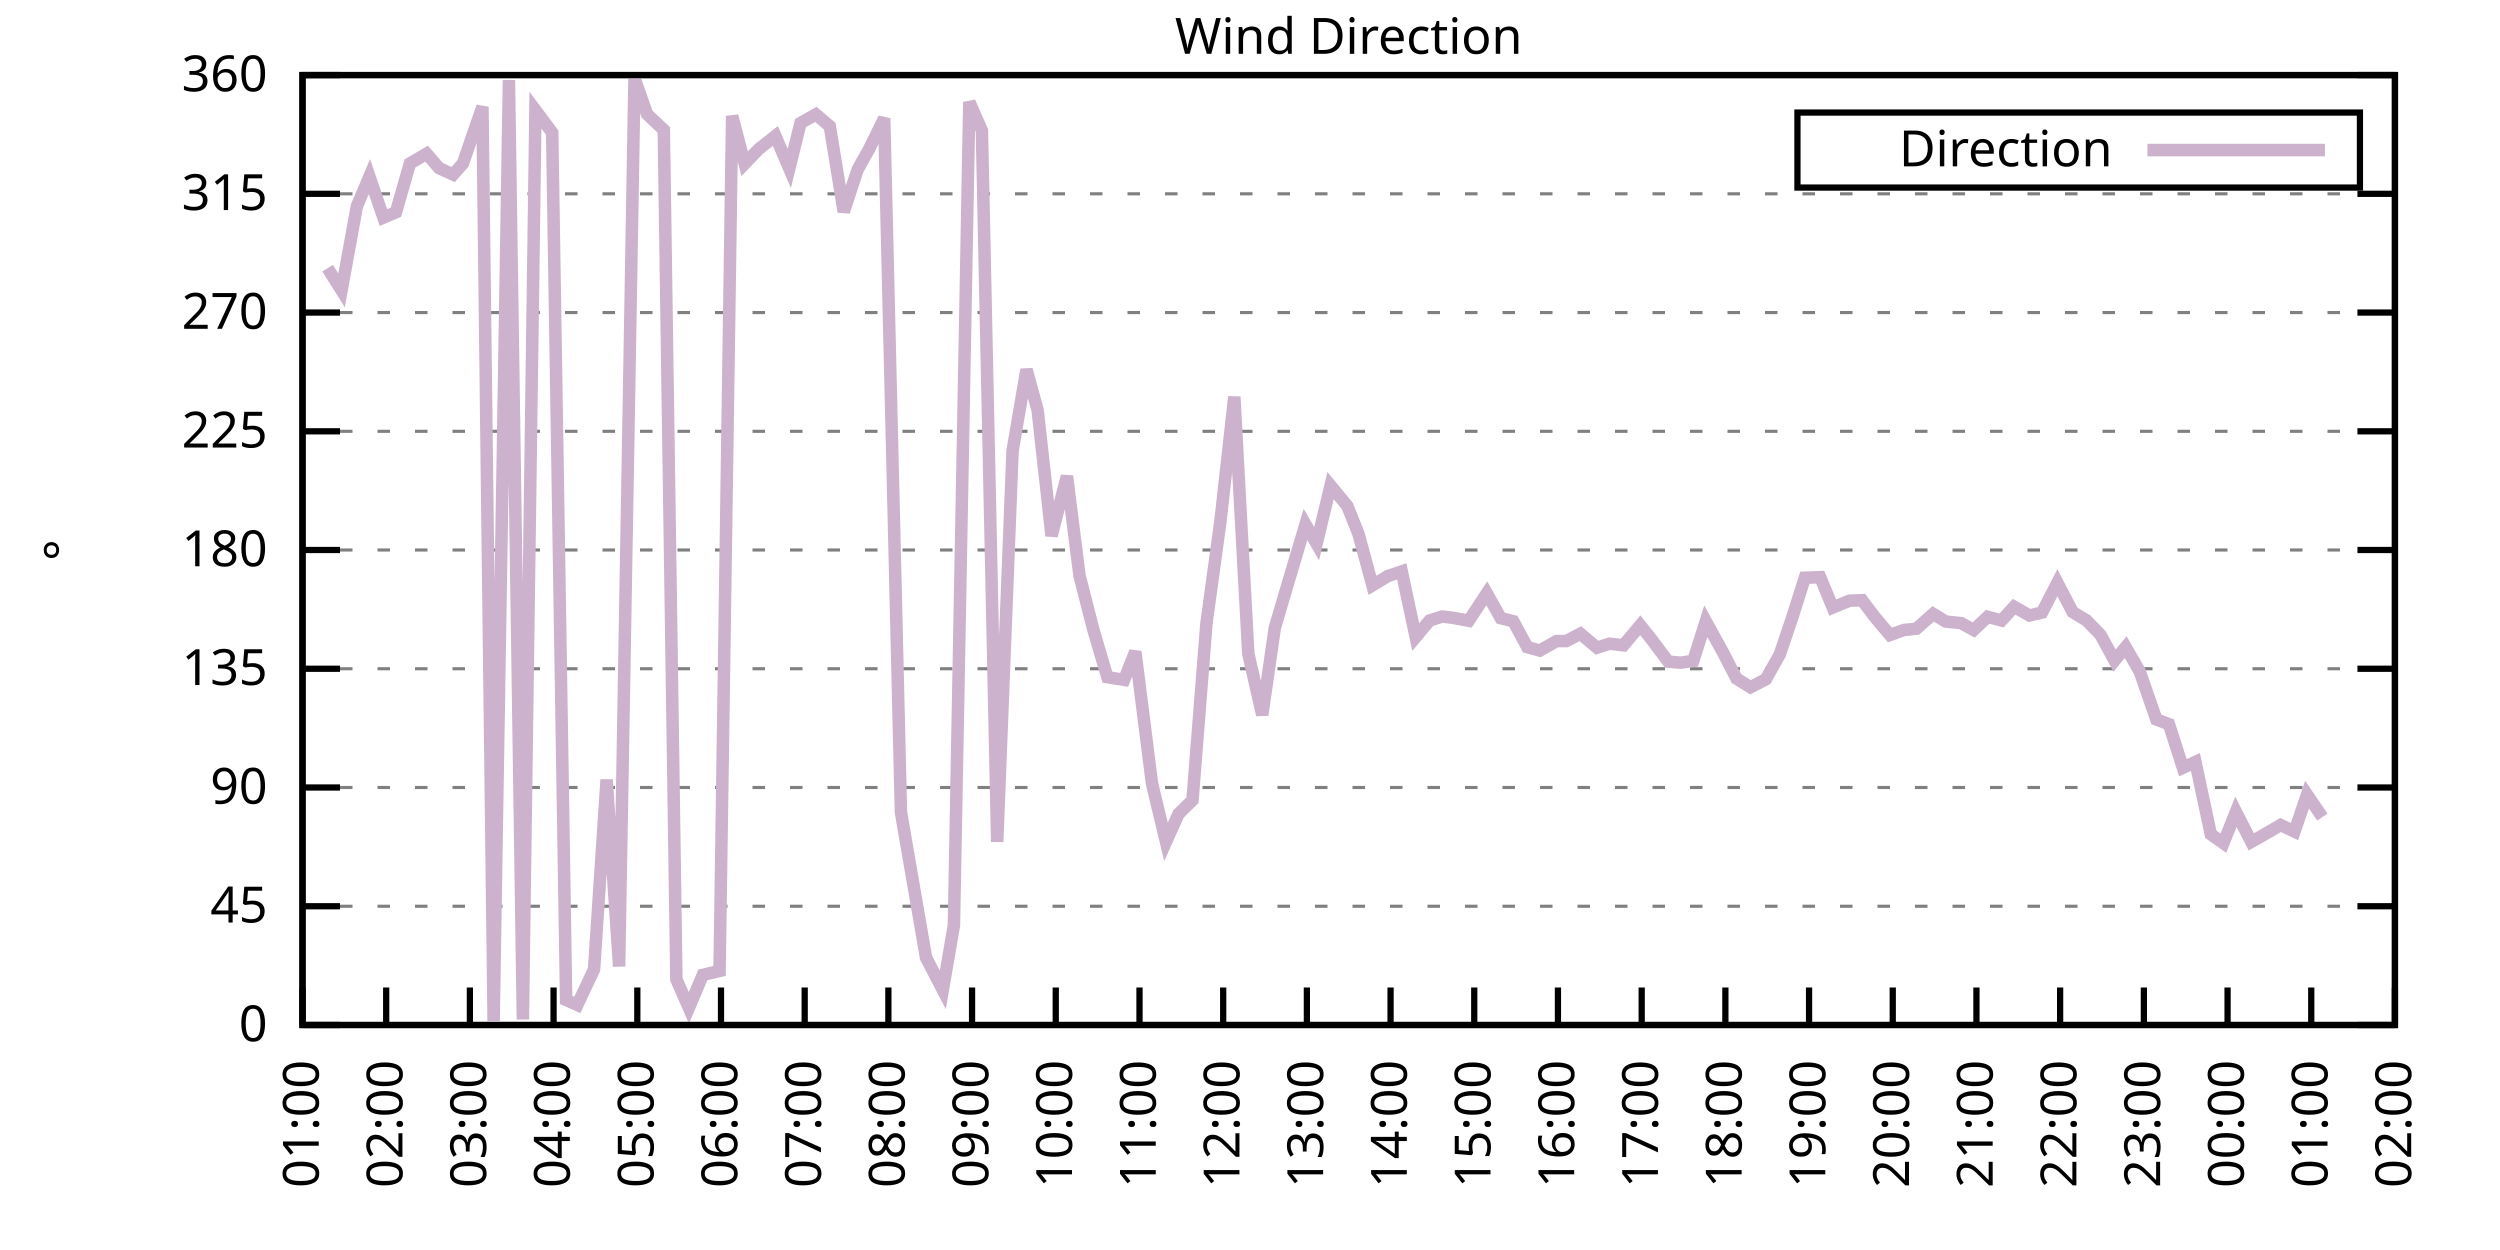
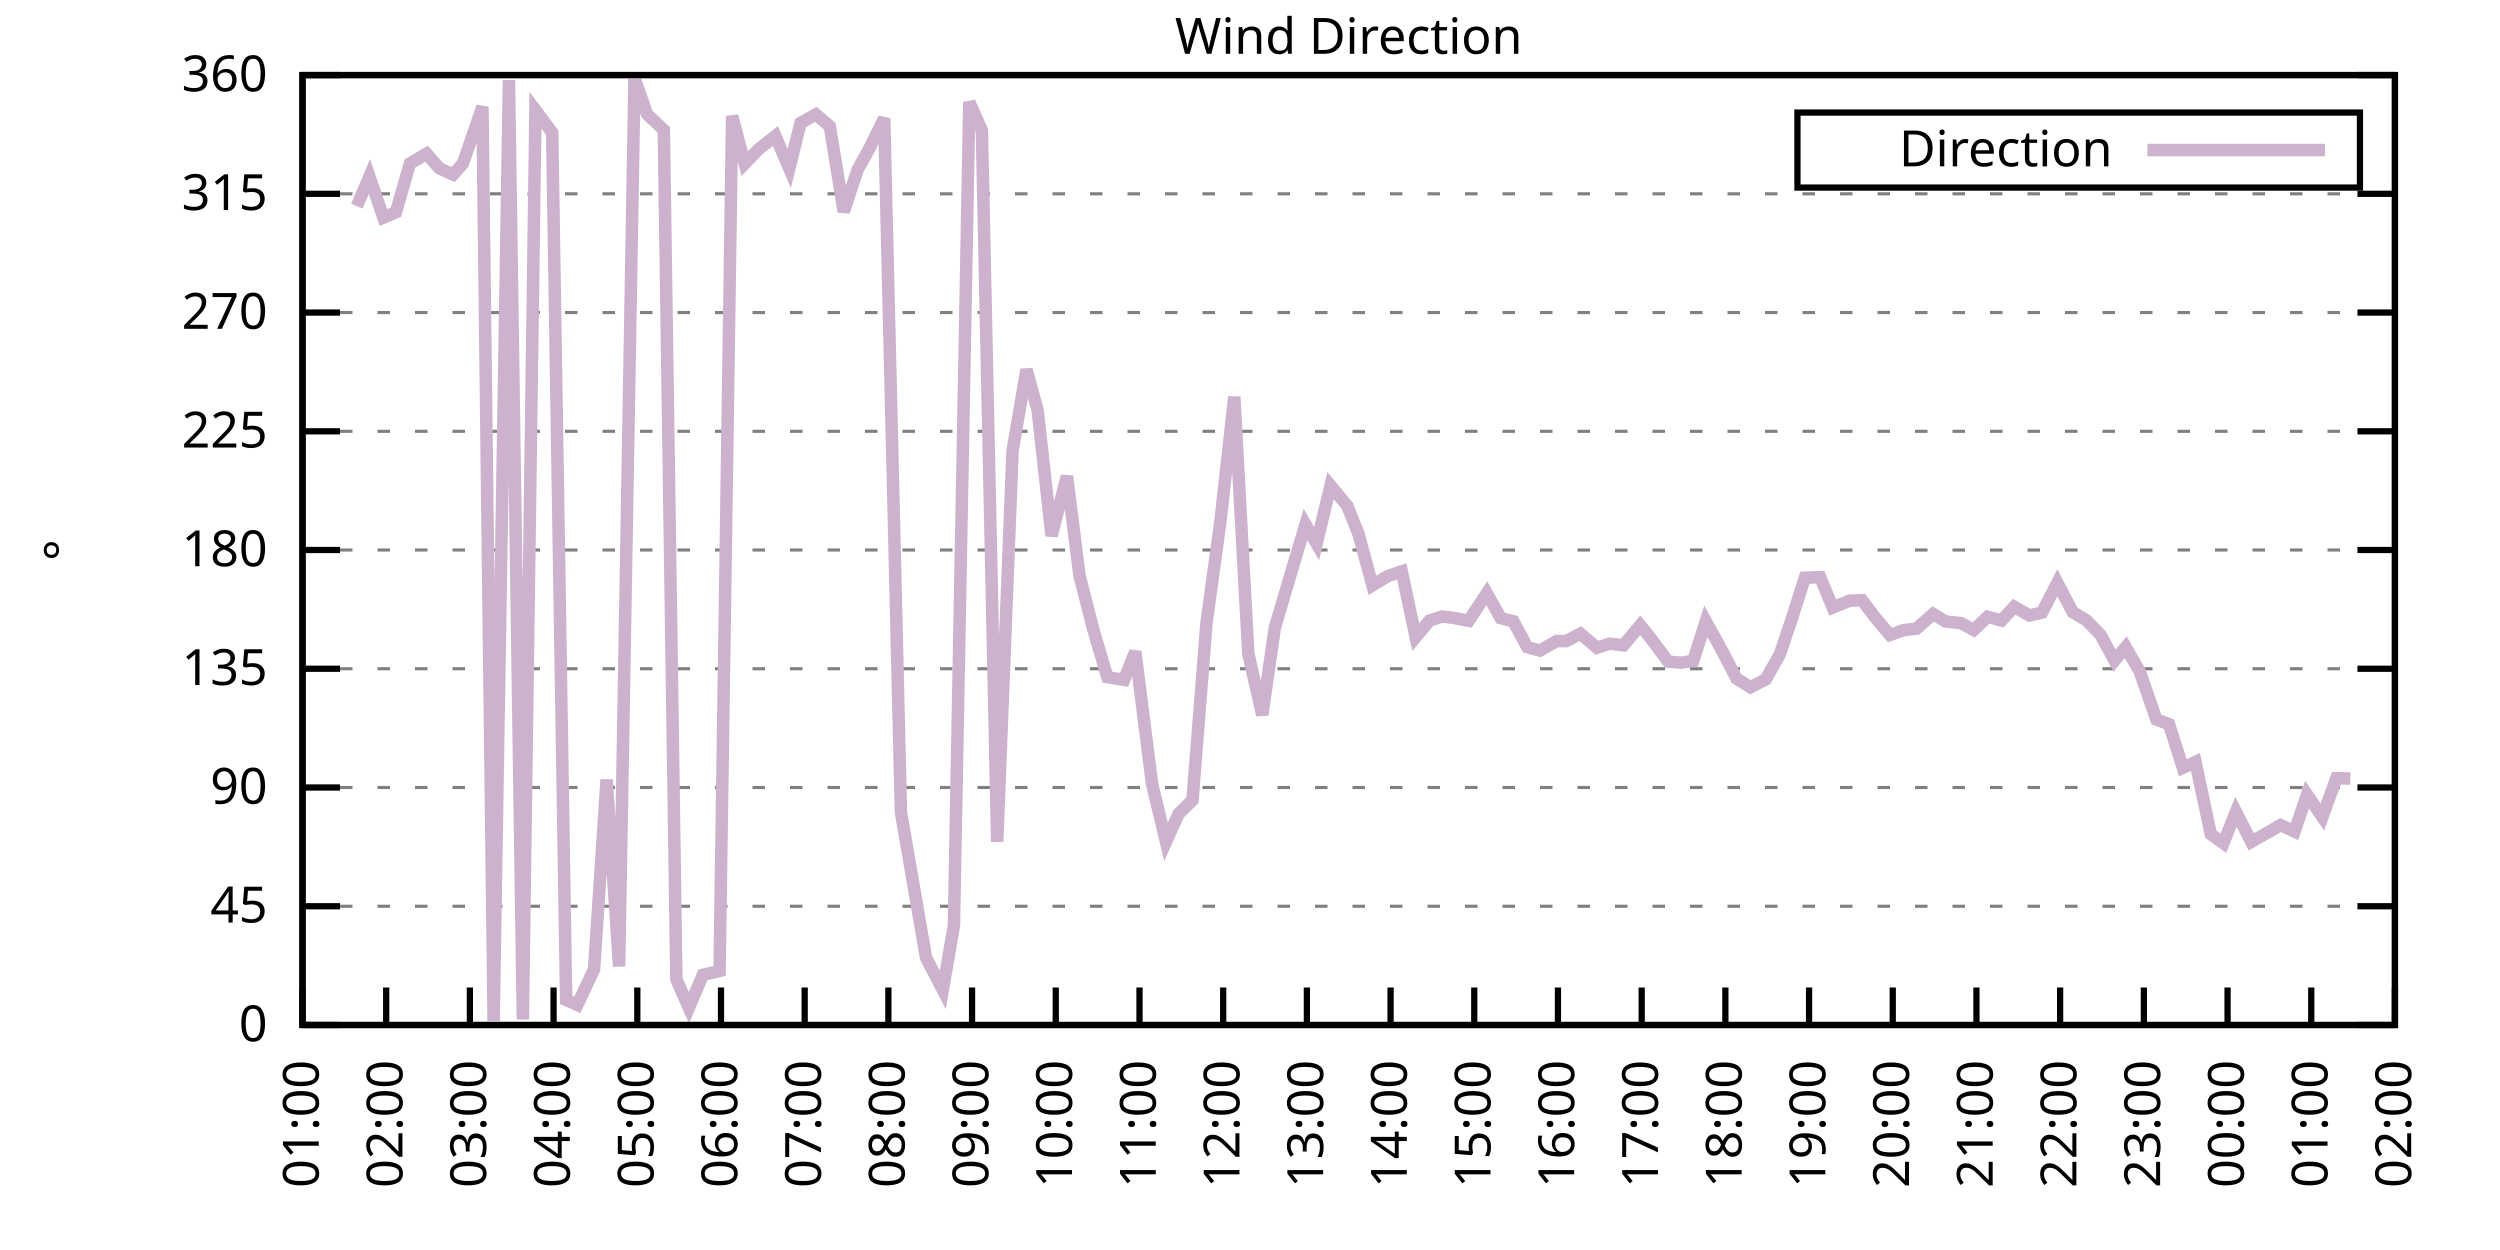
<svg xmlns="http://www.w3.org/2000/svg" xmlns:xlink="http://www.w3.org/1999/xlink" width="400" height="200" viewBox="0 0 400 200">
  <g id="gnuplot_canvas">
    <rect x="0" y="0" width="400" height="200" fill="none" />
    <defs>
      <circle id="gpDot" r="0.5" stroke-width="0.5" stroke="currentColor" />
      <path id="gpPt0" stroke-width="0.333" stroke="currentColor" d="M-1,0 h2 M0,-1 v2" />
      <path id="gpPt1" stroke-width="0.333" stroke="currentColor" d="M-1,-1 L1,1 M1,-1 L-1,1" />
      <path id="gpPt2" stroke-width="0.333" stroke="currentColor" d="M-1,0 L1,0 M0,-1 L0,1 M-1,-1 L1,1 M-1,1 L1,-1" />
      <rect id="gpPt3" stroke-width="0.333" stroke="currentColor" x="-1" y="-1" width="2" height="2" />
      <rect id="gpPt4" stroke-width="0.333" stroke="currentColor" fill="currentColor" x="-1" y="-1" width="2" height="2" />
      <circle id="gpPt5" stroke-width="0.333" stroke="currentColor" cx="0" cy="0" r="1" />
      <use xlink:href="#gpPt5" id="gpPt6" fill="currentColor" stroke="none" />
      <path id="gpPt7" stroke-width="0.333" stroke="currentColor" d="M0,-1.33 L-1.33,0.67 L1.33,0.67 z" />
      <use xlink:href="#gpPt7" id="gpPt8" fill="currentColor" stroke="none" />
      <use xlink:href="#gpPt7" id="gpPt9" stroke="currentColor" transform="rotate(180)" />
      <use xlink:href="#gpPt9" id="gpPt10" fill="currentColor" stroke="none" />
      <use xlink:href="#gpPt3" id="gpPt11" stroke="currentColor" transform="rotate(45)" />
      <use xlink:href="#gpPt11" id="gpPt12" fill="currentColor" stroke="none" />
      <path id="gpPt13" stroke-width="0.333" stroke="currentColor" d="M0,1.330 L1.265,0.411 L0.782,-1.067 L-0.782,-1.076 L-1.265,0.411 z" />
      <use xlink:href="#gpPt13" id="gpPt14" fill="currentColor" stroke="none" />
      <filter id="textbox" filterUnits="objectBoundingBox" x="0" y="0" height="1" width="1">
        <feFlood flood-color="white" flood-opacity="1" result="bgnd" />
        <feComposite in="SourceGraphic" in2="bgnd" operator="atop" />
      </filter>
      <filter id="greybox" filterUnits="objectBoundingBox" x="0" y="0" height="1" width="1">
        <feFlood flood-color="lightgrey" flood-opacity="1" result="grey" />
        <feComposite in="SourceGraphic" in2="grey" operator="atop" />
      </filter>
    </defs>
    <g fill="none" color="white" stroke="currentColor" stroke-width="1.00" stroke-linecap="butt" stroke-linejoin="miter">
</g>
    <g fill="none" color="black" stroke="currentColor" stroke-width="1.00" stroke-linecap="butt" stroke-linejoin="miter">
      <g stroke="none" shape-rendering="crispEdges">
        <polygon fill="rgb(255, 255, 255)" points="48.40,164.00 383.18,164.00 383.18,12.02 48.40,12.02 " />
      </g>
    </g>
    <g fill="none" color="black" stroke="currentColor" stroke-width="1.00" stroke-linecap="butt" stroke-linejoin="miter">
</g>
    <g fill="none" color="black" stroke="black" stroke-width="0.50" stroke-linecap="butt" stroke-linejoin="miter">
</g>
    <g fill="none" color="gray" stroke="currentColor" stroke-width="0.50" stroke-linecap="butt" stroke-linejoin="miter">
      <path stroke="gray" stroke-dasharray="2,4" class="gridline" d="M48.40,164.00 L383.19,164.00  " />
    </g>
    <g fill="none" color="gray" stroke="gray" stroke-width="1.00" stroke-linecap="butt" stroke-linejoin="miter">
</g>
    <g fill="none" color="black" stroke="currentColor" stroke-width="1.00" stroke-linecap="butt" stroke-linejoin="miter">
      <path stroke="black" d="M48.40,164.00 L54.40,164.00 M383.19,164.00 L377.19,164.00  " />
      <g transform="translate(42.80,166.60)" stroke="none" fill="black" font-family="Sans" font-size="8.00" text-anchor="end">
        <text>
          <tspan font-family="Sans"> 0</tspan>
        </text>
      </g>
    </g>
    <g fill="none" color="black" stroke="currentColor" stroke-width="1.00" stroke-linecap="butt" stroke-linejoin="miter">
</g>
    <g fill="none" color="black" stroke="black" stroke-width="0.50" stroke-linecap="butt" stroke-linejoin="miter">
</g>
    <g fill="none" color="gray" stroke="currentColor" stroke-width="0.50" stroke-linecap="butt" stroke-linejoin="miter">
      <path stroke="gray" stroke-dasharray="2,4" class="gridline" d="M48.40,145.00 L383.19,145.00  " />
    </g>
    <g fill="none" color="gray" stroke="gray" stroke-width="1.00" stroke-linecap="butt" stroke-linejoin="miter">
</g>
    <g fill="none" color="black" stroke="currentColor" stroke-width="1.00" stroke-linecap="butt" stroke-linejoin="miter">
      <path stroke="black" d="M48.40,145.00 L54.40,145.00 M383.19,145.00 L377.19,145.00  " />
      <g transform="translate(42.80,147.60)" stroke="none" fill="black" font-family="Sans" font-size="8.00" text-anchor="end">
        <text>
          <tspan font-family="Sans"> 45</tspan>
        </text>
      </g>
    </g>
    <g fill="none" color="black" stroke="currentColor" stroke-width="1.00" stroke-linecap="butt" stroke-linejoin="miter">
</g>
    <g fill="none" color="black" stroke="black" stroke-width="0.50" stroke-linecap="butt" stroke-linejoin="miter">
</g>
    <g fill="none" color="gray" stroke="currentColor" stroke-width="0.50" stroke-linecap="butt" stroke-linejoin="miter">
      <path stroke="gray" stroke-dasharray="2,4" class="gridline" d="M48.40,126.00 L383.19,126.00  " />
    </g>
    <g fill="none" color="gray" stroke="gray" stroke-width="1.00" stroke-linecap="butt" stroke-linejoin="miter">
</g>
    <g fill="none" color="black" stroke="currentColor" stroke-width="1.00" stroke-linecap="butt" stroke-linejoin="miter">
      <path stroke="black" d="M48.40,126.00 L54.40,126.00 M383.19,126.00 L377.19,126.00  " />
      <g transform="translate(42.80,128.60)" stroke="none" fill="black" font-family="Sans" font-size="8.00" text-anchor="end">
        <text>
          <tspan font-family="Sans"> 90</tspan>
        </text>
      </g>
    </g>
    <g fill="none" color="black" stroke="currentColor" stroke-width="1.00" stroke-linecap="butt" stroke-linejoin="miter">
</g>
    <g fill="none" color="black" stroke="black" stroke-width="0.50" stroke-linecap="butt" stroke-linejoin="miter">
</g>
    <g fill="none" color="gray" stroke="currentColor" stroke-width="0.50" stroke-linecap="butt" stroke-linejoin="miter">
      <path stroke="gray" stroke-dasharray="2,4" class="gridline" d="M48.40,107.00 L383.19,107.00  " />
    </g>
    <g fill="none" color="gray" stroke="gray" stroke-width="1.00" stroke-linecap="butt" stroke-linejoin="miter">
</g>
    <g fill="none" color="black" stroke="currentColor" stroke-width="1.00" stroke-linecap="butt" stroke-linejoin="miter">
      <path stroke="black" d="M48.40,107.00 L54.40,107.00 M383.19,107.00 L377.19,107.00  " />
      <g transform="translate(42.80,109.60)" stroke="none" fill="black" font-family="Sans" font-size="8.00" text-anchor="end">
        <text>
          <tspan font-family="Sans"> 135</tspan>
        </text>
      </g>
    </g>
    <g fill="none" color="black" stroke="currentColor" stroke-width="1.00" stroke-linecap="butt" stroke-linejoin="miter">
</g>
    <g fill="none" color="black" stroke="black" stroke-width="0.50" stroke-linecap="butt" stroke-linejoin="miter">
</g>
    <g fill="none" color="gray" stroke="currentColor" stroke-width="0.50" stroke-linecap="butt" stroke-linejoin="miter">
      <path stroke="gray" stroke-dasharray="2,4" class="gridline" d="M48.40,88.00 L383.19,88.00  " />
    </g>
    <g fill="none" color="gray" stroke="gray" stroke-width="1.00" stroke-linecap="butt" stroke-linejoin="miter">
</g>
    <g fill="none" color="black" stroke="currentColor" stroke-width="1.00" stroke-linecap="butt" stroke-linejoin="miter">
      <path stroke="black" d="M48.40,88.00 L54.40,88.00 M383.19,88.00 L377.19,88.00  " />
      <g transform="translate(42.80,90.60)" stroke="none" fill="black" font-family="Sans" font-size="8.00" text-anchor="end">
        <text>
          <tspan font-family="Sans"> 180</tspan>
        </text>
      </g>
    </g>
    <g fill="none" color="black" stroke="currentColor" stroke-width="1.00" stroke-linecap="butt" stroke-linejoin="miter">
</g>
    <g fill="none" color="black" stroke="black" stroke-width="0.50" stroke-linecap="butt" stroke-linejoin="miter">
</g>
    <g fill="none" color="gray" stroke="currentColor" stroke-width="0.50" stroke-linecap="butt" stroke-linejoin="miter">
      <path stroke="gray" stroke-dasharray="2,4" class="gridline" d="M48.40,69.01 L383.19,69.01  " />
    </g>
    <g fill="none" color="gray" stroke="gray" stroke-width="1.00" stroke-linecap="butt" stroke-linejoin="miter">
</g>
    <g fill="none" color="black" stroke="currentColor" stroke-width="1.00" stroke-linecap="butt" stroke-linejoin="miter">
      <path stroke="black" d="M48.40,69.01 L54.40,69.01 M383.19,69.01 L377.19,69.01  " />
      <g transform="translate(42.80,71.61)" stroke="none" fill="black" font-family="Sans" font-size="8.00" text-anchor="end">
        <text>
          <tspan font-family="Sans"> 225</tspan>
        </text>
      </g>
    </g>
    <g fill="none" color="black" stroke="currentColor" stroke-width="1.00" stroke-linecap="butt" stroke-linejoin="miter">
</g>
    <g fill="none" color="black" stroke="black" stroke-width="0.50" stroke-linecap="butt" stroke-linejoin="miter">
</g>
    <g fill="none" color="gray" stroke="currentColor" stroke-width="0.50" stroke-linecap="butt" stroke-linejoin="miter">
      <path stroke="gray" stroke-dasharray="2,4" class="gridline" d="M48.40,50.01 L383.19,50.01  " />
    </g>
    <g fill="none" color="gray" stroke="gray" stroke-width="1.00" stroke-linecap="butt" stroke-linejoin="miter">
</g>
    <g fill="none" color="black" stroke="currentColor" stroke-width="1.00" stroke-linecap="butt" stroke-linejoin="miter">
      <path stroke="black" d="M48.40,50.01 L54.40,50.01 M383.19,50.01 L377.19,50.01  " />
      <g transform="translate(42.80,52.61)" stroke="none" fill="black" font-family="Sans" font-size="8.00" text-anchor="end">
        <text>
          <tspan font-family="Sans"> 270</tspan>
        </text>
      </g>
    </g>
    <g fill="none" color="black" stroke="currentColor" stroke-width="1.00" stroke-linecap="butt" stroke-linejoin="miter">
</g>
    <g fill="none" color="black" stroke="black" stroke-width="0.50" stroke-linecap="butt" stroke-linejoin="miter">
</g>
    <g fill="none" color="gray" stroke="currentColor" stroke-width="0.50" stroke-linecap="butt" stroke-linejoin="miter">
      <path stroke="gray" stroke-dasharray="2,4" class="gridline" d="M48.40,31.01 L383.19,31.01  " />
    </g>
    <g fill="none" color="gray" stroke="gray" stroke-width="1.00" stroke-linecap="butt" stroke-linejoin="miter">
</g>
    <g fill="none" color="black" stroke="currentColor" stroke-width="1.00" stroke-linecap="butt" stroke-linejoin="miter">
      <path stroke="black" d="M48.40,31.01 L54.40,31.01 M383.19,31.01 L377.19,31.01  " />
      <g transform="translate(42.80,33.61)" stroke="none" fill="black" font-family="Sans" font-size="8.00" text-anchor="end">
        <text>
          <tspan font-family="Sans"> 315</tspan>
        </text>
      </g>
    </g>
    <g fill="none" color="black" stroke="currentColor" stroke-width="1.00" stroke-linecap="butt" stroke-linejoin="miter">
</g>
    <g fill="none" color="black" stroke="black" stroke-width="0.50" stroke-linecap="butt" stroke-linejoin="miter">
</g>
    <g fill="none" color="gray" stroke="currentColor" stroke-width="0.50" stroke-linecap="butt" stroke-linejoin="miter">
      <path stroke="gray" stroke-dasharray="2,4" class="gridline" d="M48.40,12.01 L383.19,12.01  " />
    </g>
    <g fill="none" color="gray" stroke="gray" stroke-width="1.00" stroke-linecap="butt" stroke-linejoin="miter">
</g>
    <g fill="none" color="black" stroke="currentColor" stroke-width="1.00" stroke-linecap="butt" stroke-linejoin="miter">
      <path stroke="black" d="M48.40,12.01 L54.40,12.01 M383.19,12.01 L377.19,12.01  " />
      <g transform="translate(42.80,14.61)" stroke="none" fill="black" font-family="Sans" font-size="8.00" text-anchor="end">
        <text>
          <tspan font-family="Sans"> 360</tspan>
        </text>
      </g>
    </g>
    <g fill="none" color="black" stroke="currentColor" stroke-width="1.00" stroke-linecap="butt" stroke-linejoin="miter">
      <path stroke="black" d="M48.40,164.00 L48.40,158.00  " />
      <g transform="translate(51.00,169.60) rotate(270.00)" stroke="none" fill="black" font-family="Sans" font-size="8.00" text-anchor="end">
        <text>
          <tspan font-family="Sans">01:00</tspan>
        </text>
      </g>
    </g>
    <g fill="none" color="black" stroke="currentColor" stroke-width="1.00" stroke-linecap="butt" stroke-linejoin="miter">
      <path stroke="black" d="M61.79,164.00 L61.79,158.00  " />
      <g transform="translate(64.39,169.60) rotate(270.00)" stroke="none" fill="black" font-family="Sans" font-size="8.00" text-anchor="end">
        <text>
          <tspan font-family="Sans">02:00</tspan>
        </text>
      </g>
    </g>
    <g fill="none" color="black" stroke="currentColor" stroke-width="1.00" stroke-linecap="butt" stroke-linejoin="miter">
      <path stroke="black" d="M75.18,164.00 L75.18,158.00  " />
      <g transform="translate(77.78,169.60) rotate(270.00)" stroke="none" fill="black" font-family="Sans" font-size="8.00" text-anchor="end">
        <text>
          <tspan font-family="Sans">03:00</tspan>
        </text>
      </g>
    </g>
    <g fill="none" color="black" stroke="currentColor" stroke-width="1.00" stroke-linecap="butt" stroke-linejoin="miter">
      <path stroke="black" d="M88.57,164.00 L88.57,158.00  " />
      <g transform="translate(91.17,169.60) rotate(270.00)" stroke="none" fill="black" font-family="Sans" font-size="8.00" text-anchor="end">
        <text>
          <tspan font-family="Sans">04:00</tspan>
        </text>
      </g>
    </g>
    <g fill="none" color="black" stroke="currentColor" stroke-width="1.00" stroke-linecap="butt" stroke-linejoin="miter">
      <path stroke="black" d="M101.97,164.00 L101.97,158.00  " />
      <g transform="translate(104.57,169.60) rotate(270.00)" stroke="none" fill="black" font-family="Sans" font-size="8.00" text-anchor="end">
        <text>
          <tspan font-family="Sans">05:00</tspan>
        </text>
      </g>
    </g>
    <g fill="none" color="black" stroke="currentColor" stroke-width="1.00" stroke-linecap="butt" stroke-linejoin="miter">
      <path stroke="black" d="M115.36,164.00 L115.36,158.00  " />
      <g transform="translate(117.96,169.60) rotate(270.00)" stroke="none" fill="black" font-family="Sans" font-size="8.00" text-anchor="end">
        <text>
          <tspan font-family="Sans">06:00</tspan>
        </text>
      </g>
    </g>
    <g fill="none" color="black" stroke="currentColor" stroke-width="1.00" stroke-linecap="butt" stroke-linejoin="miter">
      <path stroke="black" d="M128.75,164.00 L128.75,158.00  " />
      <g transform="translate(131.35,169.60) rotate(270.00)" stroke="none" fill="black" font-family="Sans" font-size="8.00" text-anchor="end">
        <text>
          <tspan font-family="Sans">07:00</tspan>
        </text>
      </g>
    </g>
    <g fill="none" color="black" stroke="currentColor" stroke-width="1.00" stroke-linecap="butt" stroke-linejoin="miter">
      <path stroke="black" d="M142.14,164.00 L142.14,158.00  " />
      <g transform="translate(144.74,169.60) rotate(270.00)" stroke="none" fill="black" font-family="Sans" font-size="8.00" text-anchor="end">
        <text>
          <tspan font-family="Sans">08:00</tspan>
        </text>
      </g>
    </g>
    <g fill="none" color="black" stroke="currentColor" stroke-width="1.00" stroke-linecap="butt" stroke-linejoin="miter">
      <path stroke="black" d="M155.53,164.00 L155.53,158.00  " />
      <g transform="translate(158.13,169.60) rotate(270.00)" stroke="none" fill="black" font-family="Sans" font-size="8.00" text-anchor="end">
        <text>
          <tspan font-family="Sans">09:00</tspan>
        </text>
      </g>
    </g>
    <g fill="none" color="black" stroke="currentColor" stroke-width="1.00" stroke-linecap="butt" stroke-linejoin="miter">
      <path stroke="black" d="M168.92,164.00 L168.92,158.00  " />
      <g transform="translate(171.52,169.60) rotate(270.00)" stroke="none" fill="black" font-family="Sans" font-size="8.00" text-anchor="end">
        <text>
          <tspan font-family="Sans">10:00</tspan>
        </text>
      </g>
    </g>
    <g fill="none" color="black" stroke="currentColor" stroke-width="1.00" stroke-linecap="butt" stroke-linejoin="miter">
      <path stroke="black" d="M182.32,164.00 L182.32,158.00  " />
      <g transform="translate(184.92,169.60) rotate(270.00)" stroke="none" fill="black" font-family="Sans" font-size="8.00" text-anchor="end">
        <text>
          <tspan font-family="Sans">11:00</tspan>
        </text>
      </g>
    </g>
    <g fill="none" color="black" stroke="currentColor" stroke-width="1.00" stroke-linecap="butt" stroke-linejoin="miter">
      <path stroke="black" d="M195.71,164.00 L195.71,158.00  " />
      <g transform="translate(198.31,169.60) rotate(270.00)" stroke="none" fill="black" font-family="Sans" font-size="8.00" text-anchor="end">
        <text>
          <tspan font-family="Sans">12:00</tspan>
        </text>
      </g>
    </g>
    <g fill="none" color="black" stroke="currentColor" stroke-width="1.00" stroke-linecap="butt" stroke-linejoin="miter">
      <path stroke="black" d="M209.10,164.00 L209.10,158.00  " />
      <g transform="translate(211.70,169.60) rotate(270.00)" stroke="none" fill="black" font-family="Sans" font-size="8.00" text-anchor="end">
        <text>
          <tspan font-family="Sans">13:00</tspan>
        </text>
      </g>
    </g>
    <g fill="none" color="black" stroke="currentColor" stroke-width="1.00" stroke-linecap="butt" stroke-linejoin="miter">
      <path stroke="black" d="M222.49,164.00 L222.49,158.00  " />
      <g transform="translate(225.09,169.60) rotate(270.00)" stroke="none" fill="black" font-family="Sans" font-size="8.00" text-anchor="end">
        <text>
          <tspan font-family="Sans">14:00</tspan>
        </text>
      </g>
    </g>
    <g fill="none" color="black" stroke="currentColor" stroke-width="1.00" stroke-linecap="butt" stroke-linejoin="miter">
      <path stroke="black" d="M235.88,164.00 L235.88,158.00  " />
      <g transform="translate(238.48,169.60) rotate(270.00)" stroke="none" fill="black" font-family="Sans" font-size="8.00" text-anchor="end">
        <text>
          <tspan font-family="Sans">15:00</tspan>
        </text>
      </g>
    </g>
    <g fill="none" color="black" stroke="currentColor" stroke-width="1.00" stroke-linecap="butt" stroke-linejoin="miter">
      <path stroke="black" d="M249.27,164.00 L249.27,158.00  " />
      <g transform="translate(251.87,169.60) rotate(270.00)" stroke="none" fill="black" font-family="Sans" font-size="8.00" text-anchor="end">
        <text>
          <tspan font-family="Sans">16:00</tspan>
        </text>
      </g>
    </g>
    <g fill="none" color="black" stroke="currentColor" stroke-width="1.00" stroke-linecap="butt" stroke-linejoin="miter">
      <path stroke="black" d="M262.67,164.00 L262.67,158.00  " />
      <g transform="translate(265.27,169.60) rotate(270.00)" stroke="none" fill="black" font-family="Sans" font-size="8.00" text-anchor="end">
        <text>
          <tspan font-family="Sans">17:00</tspan>
        </text>
      </g>
    </g>
    <g fill="none" color="black" stroke="currentColor" stroke-width="1.00" stroke-linecap="butt" stroke-linejoin="miter">
      <path stroke="black" d="M276.06,164.00 L276.06,158.00  " />
      <g transform="translate(278.66,169.60) rotate(270.00)" stroke="none" fill="black" font-family="Sans" font-size="8.00" text-anchor="end">
        <text>
          <tspan font-family="Sans">18:00</tspan>
        </text>
      </g>
    </g>
    <g fill="none" color="black" stroke="currentColor" stroke-width="1.00" stroke-linecap="butt" stroke-linejoin="miter">
      <path stroke="black" d="M289.45,164.00 L289.45,158.00  " />
      <g transform="translate(292.05,169.60) rotate(270.00)" stroke="none" fill="black" font-family="Sans" font-size="8.00" text-anchor="end">
        <text>
          <tspan font-family="Sans">19:00</tspan>
        </text>
      </g>
    </g>
    <g fill="none" color="black" stroke="currentColor" stroke-width="1.00" stroke-linecap="butt" stroke-linejoin="miter">
      <path stroke="black" d="M302.84,164.00 L302.84,158.00  " />
      <g transform="translate(305.44,169.60) rotate(270.00)" stroke="none" fill="black" font-family="Sans" font-size="8.00" text-anchor="end">
        <text>
          <tspan font-family="Sans">20:00</tspan>
        </text>
      </g>
    </g>
    <g fill="none" color="black" stroke="currentColor" stroke-width="1.00" stroke-linecap="butt" stroke-linejoin="miter">
      <path stroke="black" d="M316.23,164.00 L316.23,158.00  " />
      <g transform="translate(318.83,169.60) rotate(270.00)" stroke="none" fill="black" font-family="Sans" font-size="8.00" text-anchor="end">
        <text>
          <tspan font-family="Sans">21:00</tspan>
        </text>
      </g>
    </g>
    <g fill="none" color="black" stroke="currentColor" stroke-width="1.00" stroke-linecap="butt" stroke-linejoin="miter">
      <path stroke="black" d="M329.62,164.00 L329.62,158.00  " />
      <g transform="translate(332.22,169.60) rotate(270.00)" stroke="none" fill="black" font-family="Sans" font-size="8.00" text-anchor="end">
        <text>
          <tspan font-family="Sans">22:00</tspan>
        </text>
      </g>
    </g>
    <g fill="none" color="black" stroke="currentColor" stroke-width="1.00" stroke-linecap="butt" stroke-linejoin="miter">
      <path stroke="black" d="M343.02,164.00 L343.02,158.00  " />
      <g transform="translate(345.62,169.60) rotate(270.00)" stroke="none" fill="black" font-family="Sans" font-size="8.00" text-anchor="end">
        <text>
          <tspan font-family="Sans">23:00</tspan>
        </text>
      </g>
    </g>
    <g fill="none" color="black" stroke="currentColor" stroke-width="1.00" stroke-linecap="butt" stroke-linejoin="miter">
      <path stroke="black" d="M356.41,164.00 L356.41,158.00  " />
      <g transform="translate(359.01,169.60) rotate(270.00)" stroke="none" fill="black" font-family="Sans" font-size="8.00" text-anchor="end">
        <text>
          <tspan font-family="Sans">00:00</tspan>
        </text>
      </g>
    </g>
    <g fill="none" color="black" stroke="currentColor" stroke-width="1.00" stroke-linecap="butt" stroke-linejoin="miter">
      <path stroke="black" d="M369.80,164.00 L369.80,158.00  " />
      <g transform="translate(372.40,169.60) rotate(270.00)" stroke="none" fill="black" font-family="Sans" font-size="8.00" text-anchor="end">
        <text>
          <tspan font-family="Sans">01:00</tspan>
        </text>
      </g>
    </g>
    <g fill="none" color="black" stroke="currentColor" stroke-width="1.00" stroke-linecap="butt" stroke-linejoin="miter">
      <path stroke="black" d="M383.19,164.00 L383.19,158.00  " />
      <g transform="translate(385.79,169.60) rotate(270.00)" stroke="none" fill="black" font-family="Sans" font-size="8.00" text-anchor="end">
        <text>
          <tspan font-family="Sans">02:00</tspan>
        </text>
      </g>
    </g>
    <g fill="none" color="black" stroke="currentColor" stroke-width="1.00" stroke-linecap="butt" stroke-linejoin="miter">
</g>
    <g fill="none" color="black" stroke="currentColor" stroke-width="1.00" stroke-linecap="butt" stroke-linejoin="miter">
      <path stroke="black" d="M48.40,12.01 L48.40,164.00 L383.19,164.00 L383.19,12.01 L48.40,12.01 Z  " />
    </g>
    <g fill="none" color="black" stroke="currentColor" stroke-width="1.00" stroke-linecap="butt" stroke-linejoin="miter">
</g>
    <g fill="none" color="black" stroke="currentColor" stroke-width="1.00" stroke-linecap="butt" stroke-linejoin="miter">
      <path stroke="black" d="M287.59,30.01 L287.59,18.01 L377.59,18.01 L377.59,30.01 L287.59,30.01 Z  " />
    </g>
    <g id="Wind_direction_plot_1">
      <g fill="none" color="white" stroke="black" stroke-width="2.00" stroke-linecap="butt" stroke-linejoin="miter">
</g>
      <g fill="none" color="black" stroke="currentColor" stroke-width="2.00" stroke-linecap="butt" stroke-linejoin="miter">
        <g transform="translate(337.99,26.61)" stroke="none" fill="black" font-family="Sans" font-size="8.00" text-anchor="end">
          <text>
            <tspan font-family="Sans">Direction</tspan>
          </text>
        </g>
      </g>
      <g fill="none" color="black" stroke="currentColor" stroke-width="2.00" stroke-linecap="butt" stroke-linejoin="miter">
-         <path stroke="rgb(204, 178, 204)" d="M343.59,24.01 L371.99,24.01 M52.42,42.91 L54.65,46.46 L57.10,32.99 L59.11,28.26 L61.35,34.81 L63.35,33.96   L65.59,26.15 L68.26,24.59 L70.27,26.91 L72.50,27.93 L74.07,26.15 L77.19,17.08 L78.98,163.37 L81.43,12.81   L83.66,163.11 L85.67,17.63 L88.35,21.21 L90.58,159.99 L92.37,160.79 L95.05,155.09 L97.06,124.74 L99.06,154.63   L101.52,12.52 L103.53,18.26 L106.21,20.79 L108.22,156.70 L110.22,161.26 L112.46,155.98 L115.13,155.35 L117.14,18.55   L119.15,26.20 L121.38,23.87 L124.06,21.76 L126.29,26.96 L128.08,19.69 L130.54,18.30 L132.77,20.20 L135.00,33.88   L137.23,27.12 L139.02,23.92 L141.47,18.93 L144.15,129.97 L148.17,153.23 L150.85,158.38 L152.63,148.04 L155.09,16.32   L157.10,20.88 L159.55,134.70 L162.01,72.13 L164.24,59.13 L166.02,65.63 L168.25,85.73 L170.71,76.18 L172.72,92.10   L174.95,100.80 L177.18,108.35 L179.86,108.78 L181.65,104.26 L184.32,125.37 L186.56,134.70 L188.57,130.22 L190.80,128.03   L193.03,99.74 L195.26,83.49 L197.49,63.48 L199.73,104.60 L201.96,114.39 L203.97,100.46 L206.20,92.90 L208.88,83.91   L210.66,86.99 L212.89,77.70 L215.57,80.95 L217.36,85.43 L219.59,93.66 L222.04,92.18 L224.28,91.42 L226.51,101.94   L228.74,99.28 L230.75,98.64 L232.53,98.86 L234.99,99.32 L237.89,94.93 L240.12,98.90 L242.13,99.40 L244.36,103.54   L246.37,104.09 L249.05,102.57 L250.61,102.57 L252.85,101.39 L255.52,103.63 L257.53,102.99 L259.76,103.25 L262.44,100.04   L264.23,102.28 L266.91,105.86 L268.92,106.03 L270.92,105.74 L272.93,99.40 L275.61,104.26 L277.84,108.57 L280.07,109.96   L282.53,108.69 L284.76,104.72 L286.77,98.77 L288.78,92.44 L291.23,92.35 L293.24,97.21 L295.92,96.11 L297.93,96.03   L299.94,98.69 L302.39,101.60 L304.63,100.80 L306.63,100.59 L309.31,98.22 L311.32,99.45 L313.78,99.70 L315.79,100.80   L318.02,98.69 L320.25,99.28 L322.26,97.08 L324.71,98.48 L326.72,98.01 L329.18,93.24 L331.63,97.93 L333.86,99.28   L336.10,101.60 L338.33,105.69 L340.11,103.54 L342.35,107.43 L345.02,115.11 L347.03,115.87 L349.26,122.84 L351.27,121.91   L353.73,133.48 L355.74,134.91 L357.75,129.89 L360.20,134.70 L362.88,133.18 L364.89,132.00 L367.12,133.05 L369.13,127.14   L371.58,130.73  " />
+         <path stroke="rgb(204, 178, 204)" d="M343.59,24.01 L371.99,24.01 M57.10,32.99 L59.11,28.26 L61.35,34.81 L63.35,33.96 L65.59,26.15 L68.26,24.59   L70.27,26.91 L72.50,27.93 L74.07,26.15 L77.19,17.08 L78.98,163.37 L81.43,12.81 L83.66,163.11 L85.67,17.63   L88.35,21.21 L90.58,159.99 L92.37,160.79 L95.05,155.09 L97.06,124.74 L99.06,154.63 L101.52,12.52 L103.53,18.26   L106.21,20.79 L108.22,156.70 L110.22,161.26 L112.46,155.98 L115.13,155.35 L117.14,18.55 L119.15,26.20 L121.38,23.87   L124.06,21.76 L126.29,26.96 L128.08,19.69 L130.54,18.30 L132.77,20.20 L135.00,33.88 L137.23,27.12 L139.02,23.92   L141.47,18.93 L144.15,129.97 L148.17,153.23 L150.85,158.38 L152.63,148.04 L155.09,16.32 L157.10,20.88 L159.55,134.70   L162.01,72.13 L164.24,59.13 L166.02,65.63 L168.25,85.73 L170.71,76.18 L172.72,92.10 L174.95,100.80 L177.18,108.35   L179.86,108.78 L181.65,104.26 L184.32,125.37 L186.56,134.70 L188.57,130.22 L190.80,128.03 L193.03,99.74 L195.26,83.49   L197.49,63.48 L199.73,104.60 L201.96,114.39 L203.97,100.46 L206.20,92.90 L208.88,83.91 L210.66,86.99 L212.89,77.70   L215.57,80.95 L217.36,85.43 L219.59,93.66 L222.04,92.18 L224.28,91.42 L226.51,101.94 L228.74,99.28 L230.75,98.64   L232.53,98.86 L234.99,99.32 L237.89,94.93 L240.12,98.90 L242.13,99.40 L244.36,103.54 L246.37,104.09 L249.05,102.57   L250.61,102.57 L252.85,101.39 L255.52,103.63 L257.53,102.99 L259.76,103.25 L262.44,100.04 L264.23,102.28 L266.91,105.86   L268.92,106.03 L270.92,105.74 L272.93,99.40 L275.61,104.26 L277.84,108.57 L280.07,109.96 L282.53,108.69 L284.76,104.72   L286.77,98.77 L288.78,92.44 L291.23,92.35 L293.24,97.21 L295.92,96.11 L297.93,96.03 L299.94,98.69 L302.39,101.60   L304.63,100.80 L306.63,100.59 L309.31,98.22 L311.32,99.45 L313.78,99.70 L315.79,100.80 L318.02,98.69 L320.25,99.28   L322.26,97.08 L324.71,98.48 L326.72,98.01 L329.18,93.24 L331.63,97.93 L333.86,99.28 L336.10,101.60 L338.33,105.69   L340.11,103.54 L342.35,107.43 L345.02,115.11 L347.03,115.87 L349.26,122.84 L351.27,121.91 L353.73,133.48 L355.74,134.91   L357.75,129.89 L360.20,134.70 L362.88,133.18 L364.89,132.00 L367.12,133.05 L369.13,127.14 L371.58,130.73 L373.82,124.52   L376.05,124.57  " />
      </g>
    </g>
    <g fill="none" color="black" stroke="currentColor" stroke-width="2.00" stroke-linecap="butt" stroke-linejoin="miter">
</g>
    <g fill="none" color="black" stroke="black" stroke-width="1.00" stroke-linecap="butt" stroke-linejoin="miter">
</g>
    <g fill="none" color="black" stroke="currentColor" stroke-width="1.00" stroke-linecap="butt" stroke-linejoin="miter">
      <path stroke="black" d="M48.40,12.01 L48.40,164.00 L383.19,164.00 L383.19,12.01 L48.40,12.01 Z  " />
      <g transform="translate(12.80,88.01) rotate(270.00)" stroke="none" fill="black" font-family="Sans" font-size="8.00" text-anchor="middle">
        <text>
          <tspan font-family="Sans">°</tspan>
        </text>
      </g>
    </g>
    <g fill="none" color="black" stroke="currentColor" stroke-width="1.00" stroke-linecap="butt" stroke-linejoin="miter">
</g>
    <g fill="none" color="black" stroke="currentColor" stroke-width="1.00" stroke-linecap="butt" stroke-linejoin="miter">
      <g transform="translate(215.79,8.61)" stroke="none" fill="black" font-family="Sans" font-size="8.00" text-anchor="middle">
        <text>
          <tspan font-family="Sans">Wind Direction</tspan>
        </text>
      </g>
    </g>
    <g fill="none" color="black" stroke="currentColor" stroke-width="1.00" stroke-linecap="butt" stroke-linejoin="miter">
</g>
  </g>
</svg>
